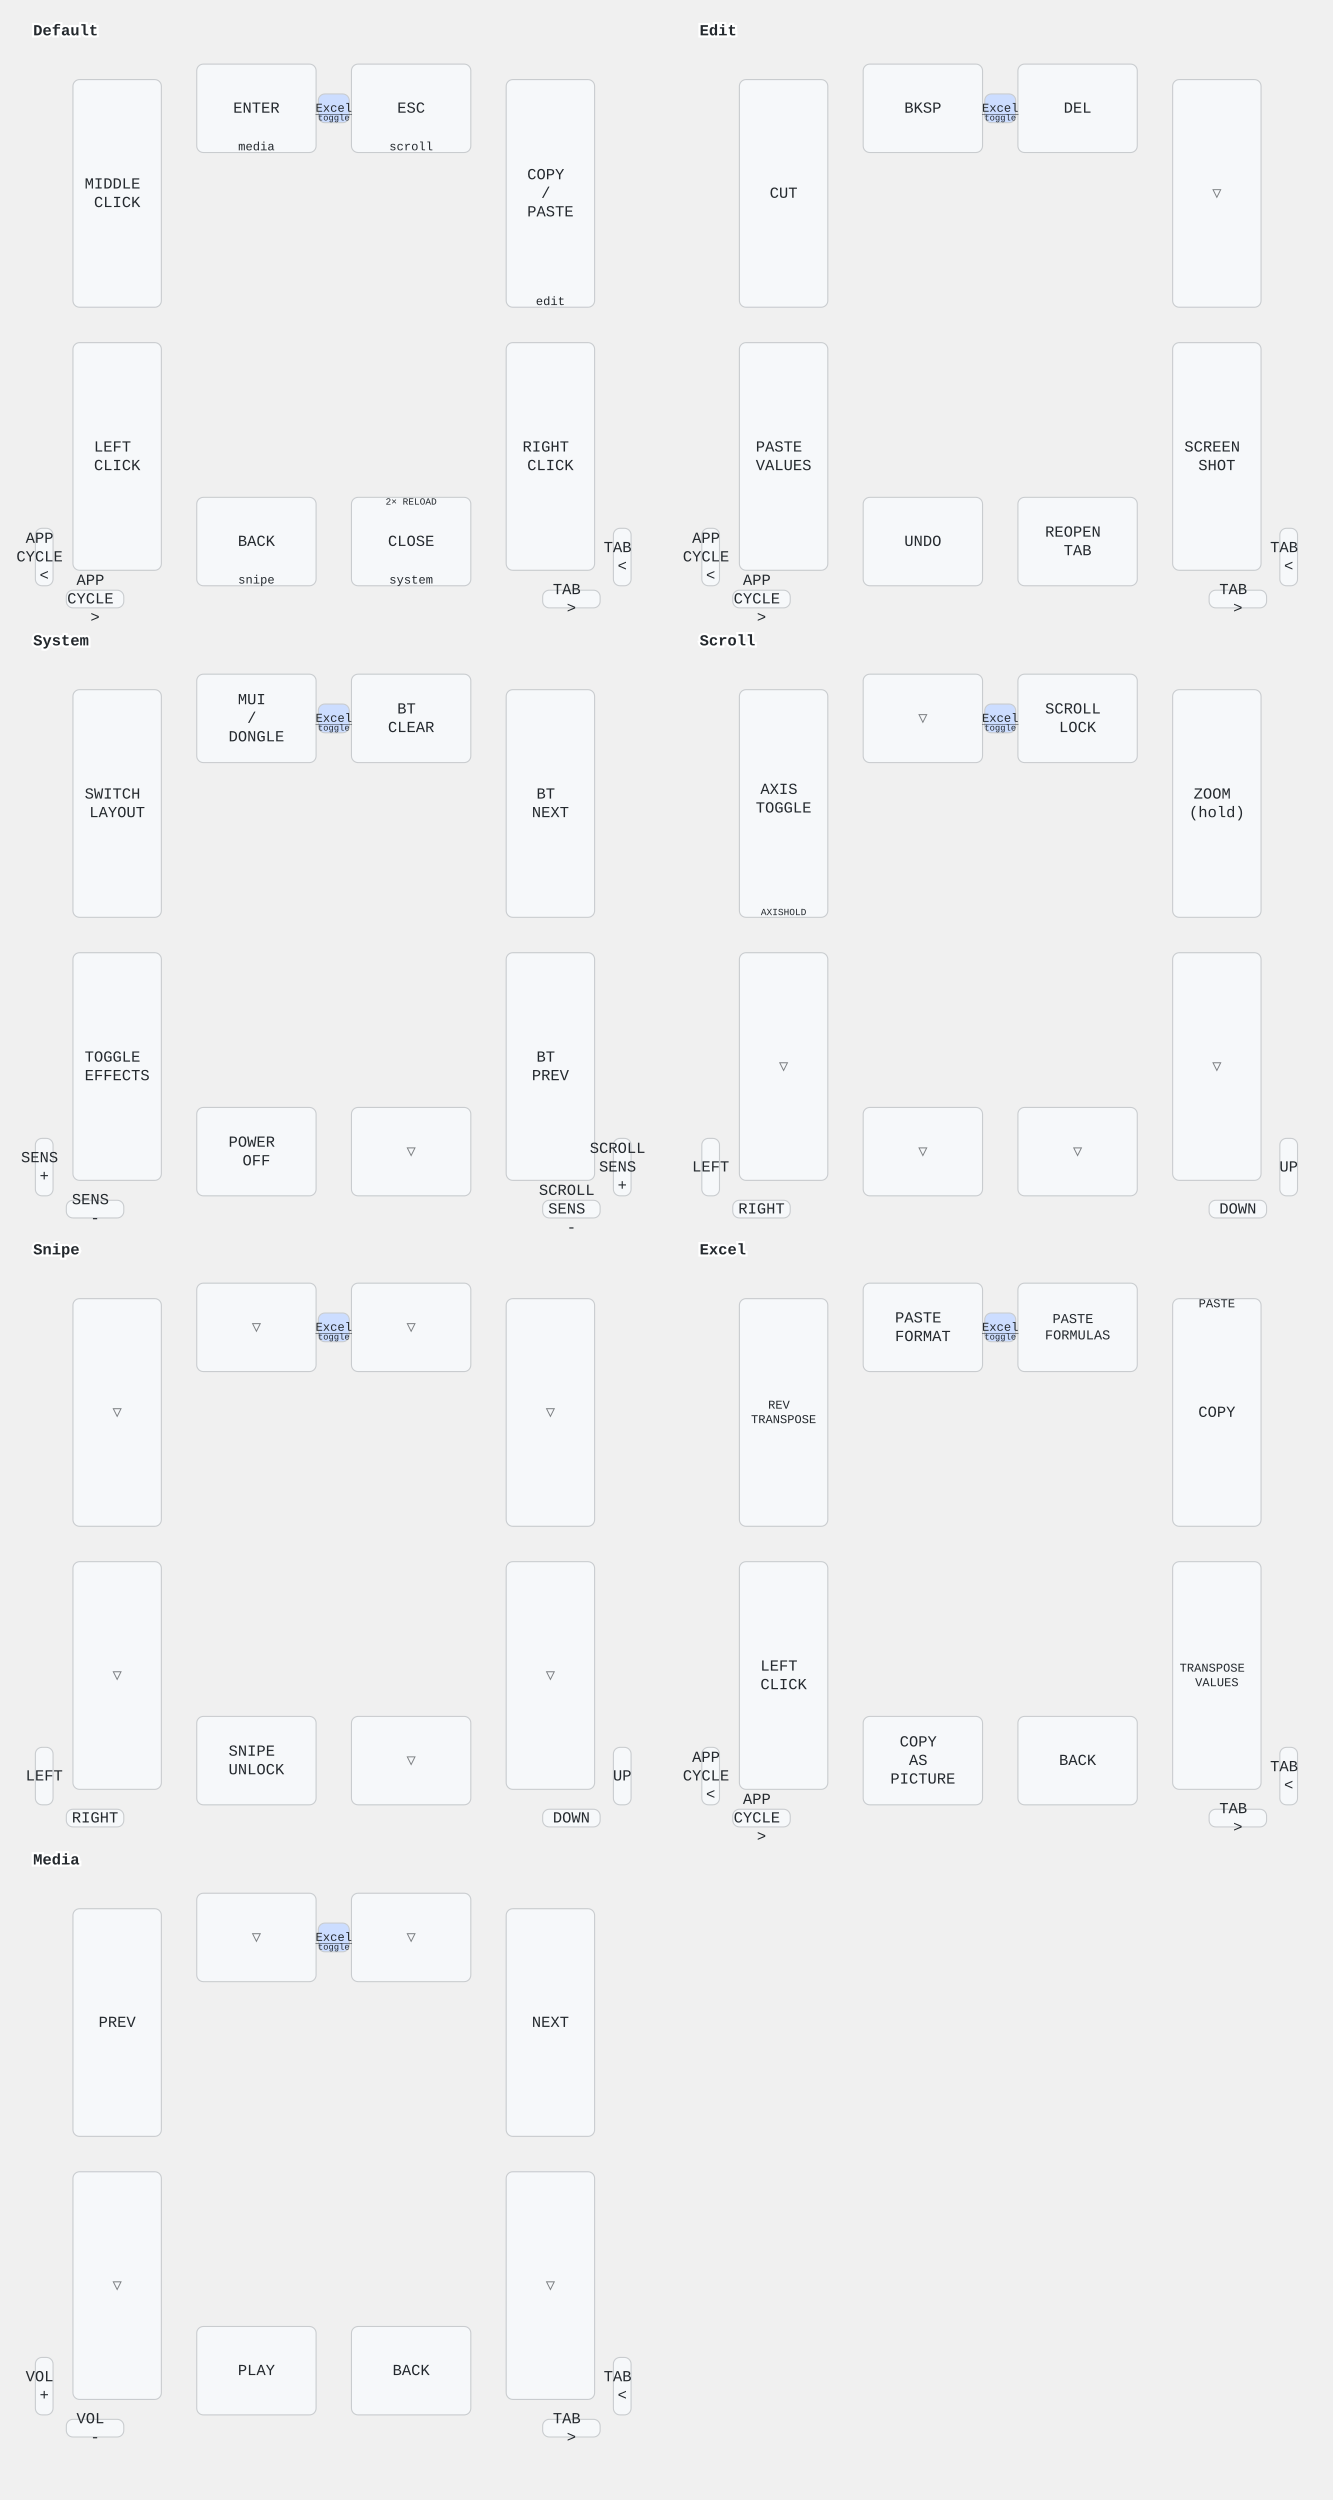
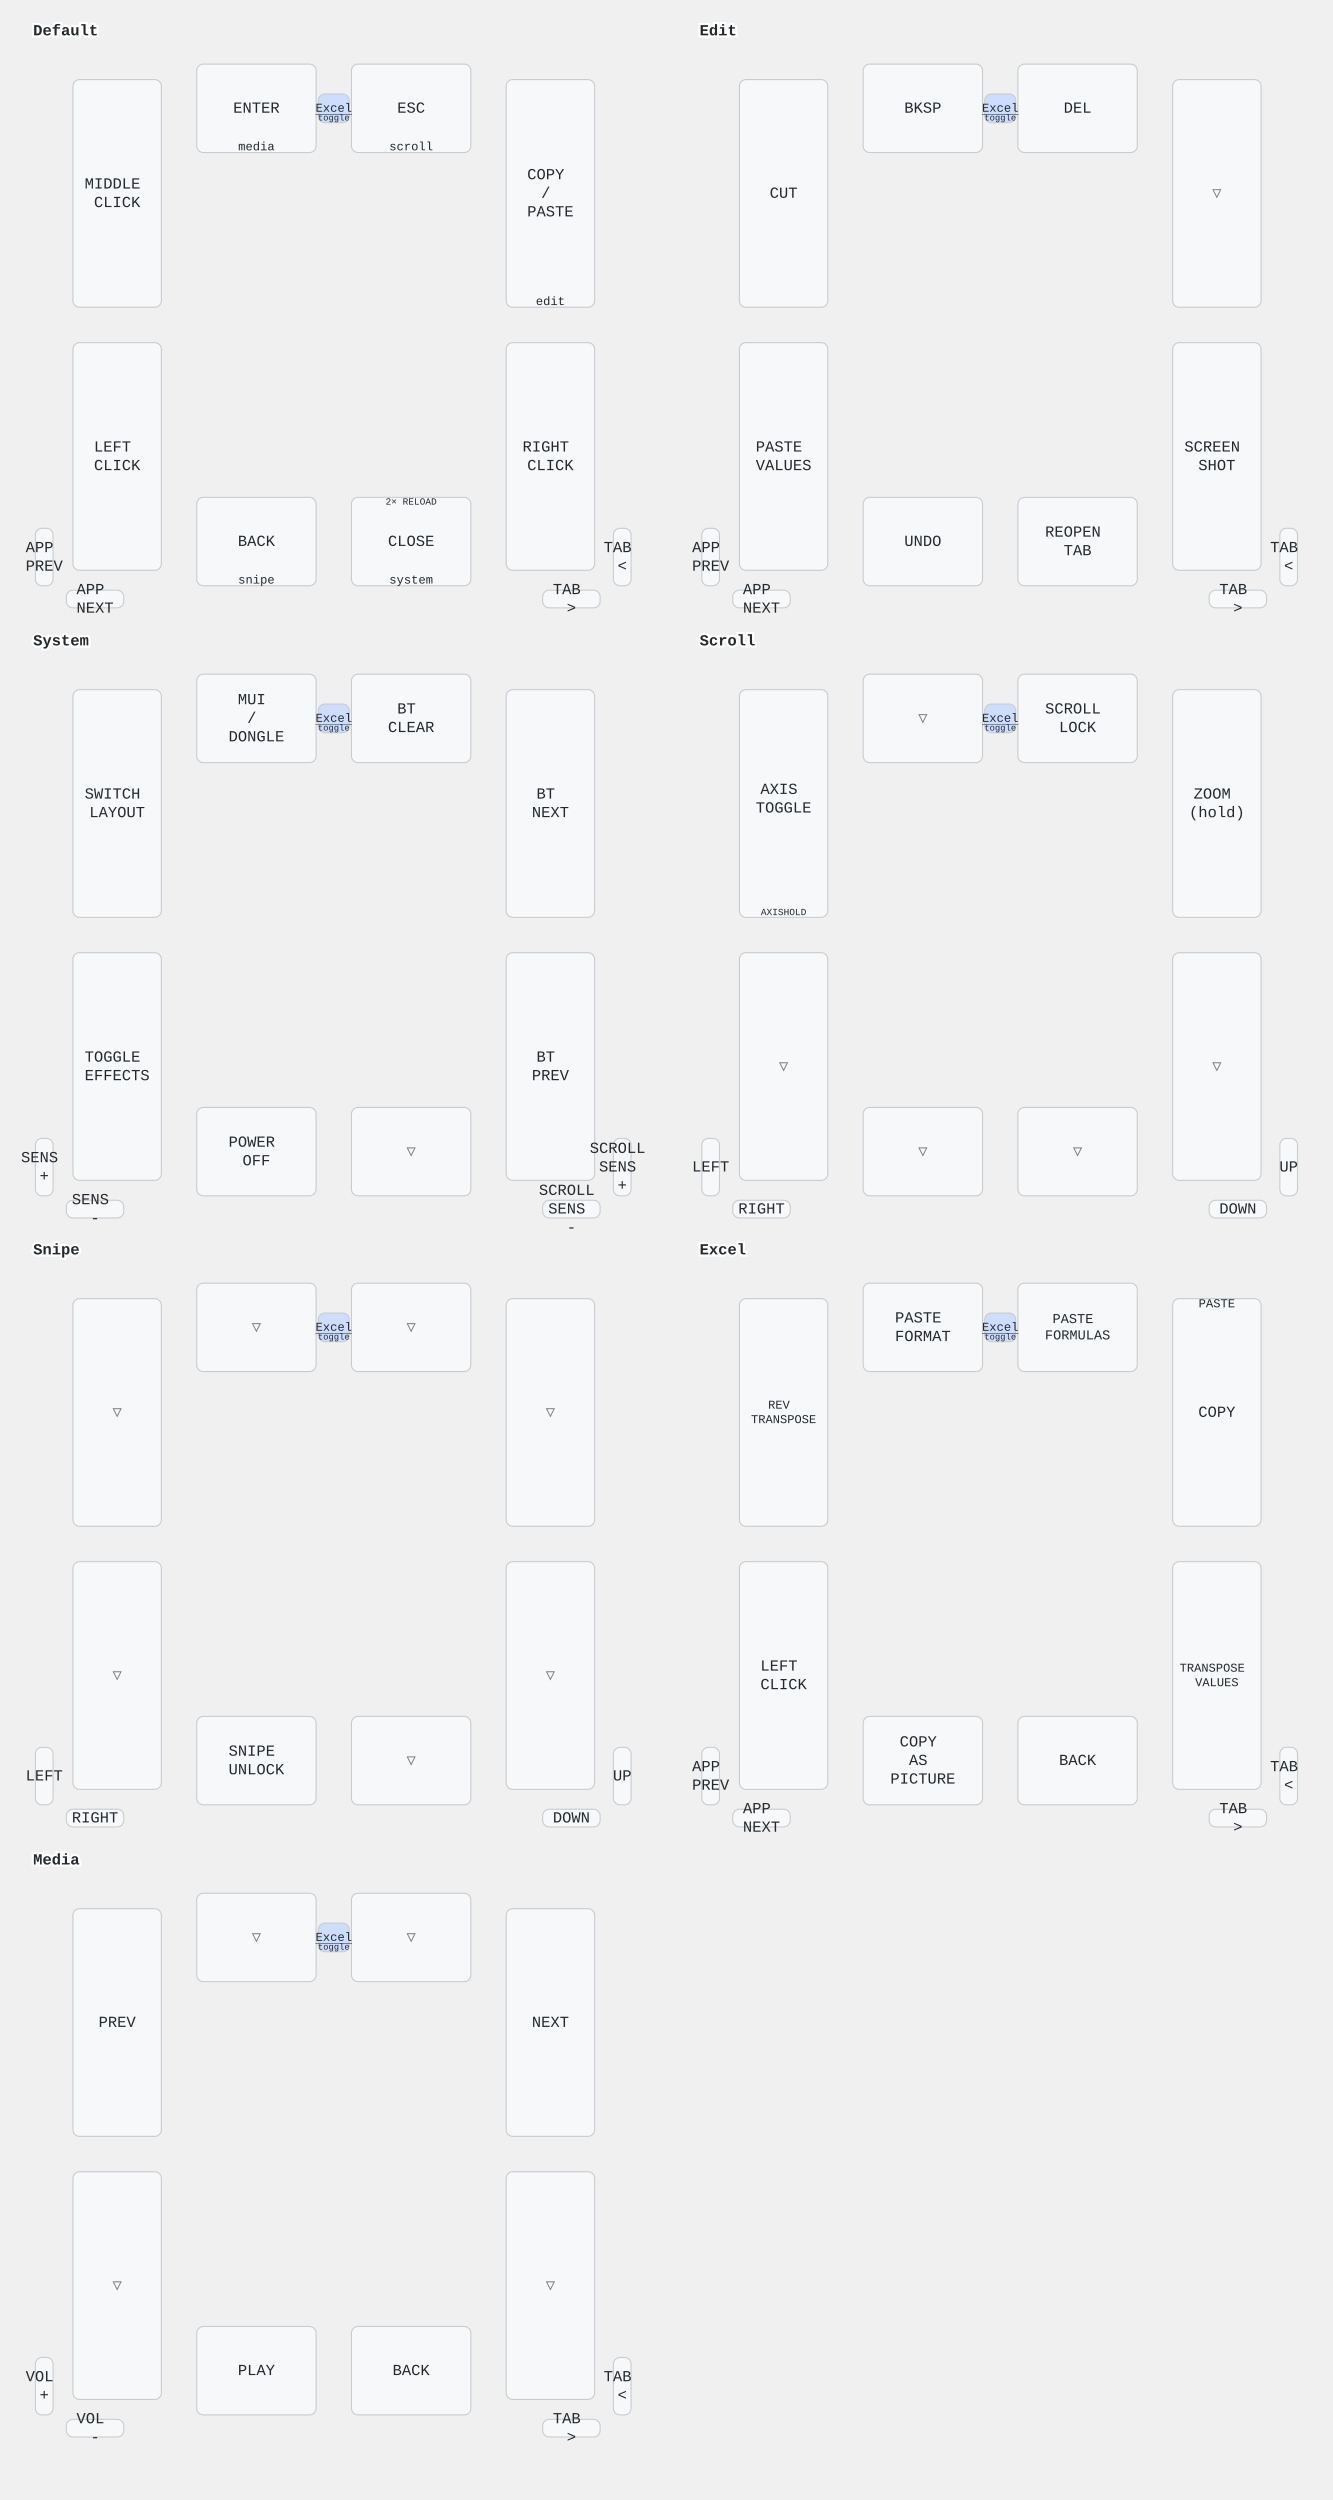
<svg xmlns="http://www.w3.org/2000/svg" width="1206" height="2262" viewBox="0 0 1206 2262" class="keymap">
  <style>/* inherit to force styles through use tags */
svg path {
    fill: inherit;
}

/* font and background color specifications */
svg.keymap {
    font-family: SFMono-Regular,Consolas,Liberation Mono,Menlo,monospace;
    font-size: 14px;
    font-kerning: normal;
    text-rendering: optimizeLegibility;
    fill: #24292e;
}

/* default key styling */
rect.key {
    fill: #f6f8fa;
}

rect.key, rect.combo {
    stroke: #c9cccf;
    stroke-width: 1;
}

/* default key side styling, only used is draw_key_sides is set */
rect.side {
    filter: brightness(90%);
}

/* color accent for combo boxes */
rect.combo, rect.combo-separate {
    fill: #cdf;
}

/* color accent for held keys */
rect.held, rect.combo.held {
    fill: #fdd;
}

/* color accent for ghost (optional) keys */
rect.ghost, rect.combo.ghost {
    stroke-dasharray: 4, 4;
    stroke-width: 2;
}

text {
    text-anchor: middle;
    dominant-baseline: middle;
}

/* styling for layer labels */
text.label {
    font-weight: bold;
    text-anchor: start;
    stroke: white;
    stroke-width: 4;
    paint-order: stroke;
}

/* styling for optional footer */
text.footer {
    text-anchor: end;
    dominant-baseline: auto;
    stroke: white;
    stroke-width: 4;
    paint-order: stroke;
}

/* styling for combo tap, and key non-tap label text */
text.combo, text.hold, text.shifted, text.left, text.right, text.tl, text.tr, text.bl, text.br {
    font-size: 11px;
}

text.hold, text.bl, text.br {
    text-anchor: middle;
    dominant-baseline: auto;
}

text.shifted, text.tl, text.tr {
    text-anchor: middle;
    dominant-baseline: hanging;
}

text.left, text.tl, text.bl {
    text-anchor: start;
}

text.right, text.tr, text.br {
    text-anchor: end;
}

text.layer-activator {
    text-decoration: underline;
}

/* styling for hold/shifted label text in combo box */
text.combo.hold, text.combo.shifted, text.combo.left, text.combo.right {
    font-size: 8px;
}

/* lighter symbol for transparent keys */
text.trans {
    fill: #7b7e81;
}

/* styling for combo dendrons */
path.combo {
    stroke-width: 1;
    stroke: gray;
    fill: none;
}

/* Start Tabler Icons Cleanup */
/* cannot use height/width with glyphs */
.icon-tabler &gt; path {
    fill: inherit;
    stroke: inherit;
    stroke-width: 2;
}
/* hide tabler's default box */
.icon-tabler &gt; path[stroke="none"][fill="none"] {
    visibility: hidden;
}
/* End Tabler Icons Cleanup */
</style>
  <g transform="translate(30, 0)" class="layer-Default">
    <text x="0" y="28" class="label" id="Default">Default</text>
    <g transform="translate(0, 56)">
      <g transform="translate(202, 42)" class="key keypos-0">
        <rect rx="6" ry="6" x="-54" y="-40" width="108" height="80" class="key" />
        <text x="0" y="0" class="key tap">ENTER</text>
        <text x="0" y="38" class="key hold">media</text>
      </g>
      <g transform="translate(342, 42)" class="key keypos-1">
        <rect rx="6" ry="6" x="-54" y="-40" width="108" height="80" class="key" />
        <text x="0" y="0" class="key tap">ESC</text>
        <text x="0" y="38" class="key hold">scroll</text>
      </g>
      <g transform="translate(76, 119)" class="key keypos-2">
        <rect rx="6" ry="6" x="-40" y="-103" width="80" height="206" class="key" />
        <text x="0" y="0" class="key tap">
          <tspan x="0" dy="-0.6em">MIDDLE</tspan>
          <tspan x="0" dy="1.2em">CLICK</tspan>
        </text>
      </g>
      <g transform="translate(468, 119)" class="key keypos-3">
        <rect rx="6" ry="6" x="-40" y="-103" width="80" height="206" class="key" />
        <text x="0" y="0" class="key tap">
          <tspan x="0" dy="-1.2em">COPY</tspan>
          <tspan x="0" dy="1.2em">/</tspan>
          <tspan x="0" dy="1.2em">PASTE</tspan>
        </text>
        <text x="0" y="101" class="key hold">edit</text>
      </g>
      <g transform="translate(76, 357)" class="key keypos-4">
        <rect rx="6" ry="6" x="-40" y="-103" width="80" height="206" class="key" />
        <text x="0" y="0" class="key tap">
          <tspan x="0" dy="-0.6em">LEFT</tspan>
          <tspan x="0" dy="1.2em">CLICK</tspan>
        </text>
      </g>
      <g transform="translate(468, 357)" class="key keypos-5">
        <rect rx="6" ry="6" x="-40" y="-103" width="80" height="206" class="key" />
        <text x="0" y="0" class="key tap">
          <tspan x="0" dy="-0.6em">RIGHT</tspan>
          <tspan x="0" dy="1.2em">CLICK</tspan>
        </text>
      </g>
      <g transform="translate(202, 434)" class="key keypos-6">
        <rect rx="6" ry="6" x="-54" y="-40" width="108" height="80" class="key" />
        <text x="0" y="0" class="key tap">BACK</text>
        <text x="0" y="38" class="key hold">snipe</text>
      </g>
      <g transform="translate(342, 434)" class="key keypos-7">
        <rect rx="6" ry="6" x="-54" y="-40" width="108" height="80" class="key" />
        <text x="0" y="0" class="key tap">CLOSE</text>
        <text x="0" y="38" class="key hold">system</text>
        <text x="0" y="-38" class="key shifted">
          <tspan style="font-size: 78%">2× RELOAD</tspan>
        </text>
      </g>
      <g transform="translate(10, 448)" class="key keypos-8">
        <rect rx="6" ry="6" x="-8" y="-26" width="16" height="52" class="key" />
        <text x="0" y="0" class="key tap">
-           <tspan x="0" dy="-1.2em">APP</tspan>
-           <tspan x="0" dy="1.2em">CYCLE</tspan>
+           <tspan x="0" dy="-0.6em">APP</tspan>
+           <tspan x="0" dy="1.2em">PREV</tspan>
+         </text>
+       </g>
+       <g transform="translate(533, 448)" class="key keypos-9">
+         <rect rx="6" ry="6" x="-8" y="-26" width="16" height="52" class="key" />
+         <text x="0" y="0" class="key tap">
+           <tspan x="0" dy="-0.6em">TAB</tspan>
          <tspan x="0" dy="1.2em">&lt;</tspan>
        </text>
      </g>
-       <g transform="translate(533, 448)" class="key keypos-9">
-         <rect rx="6" ry="6" x="-8" y="-26" width="16" height="52" class="key" />
-         <text x="0" y="0" class="key tap">
-           <tspan x="0" dy="-0.6em">TAB</tspan>
-           <tspan x="0" dy="1.2em">&lt;</tspan>
-         </text>
-       </g>
      <g transform="translate(56, 486)" class="key keypos-10">
        <rect rx="6" ry="6" x="-26" y="-8" width="52" height="16" class="key" />
        <text x="0" y="0" class="key tap">
-           <tspan x="0" dy="-1.2em">APP</tspan>
-           <tspan x="0" dy="1.2em">CYCLE</tspan>
-           <tspan x="0" dy="1.2em">&gt;</tspan>
+           <tspan x="0" dy="-0.6em">APP</tspan>
+           <tspan x="0" dy="1.2em">NEXT</tspan>
        </text>
      </g>
      <g transform="translate(487, 486)" class="key keypos-11">
        <rect rx="6" ry="6" x="-26" y="-8" width="52" height="16" class="key" />
        <text x="0" y="0" class="key tap">
          <tspan x="0" dy="-0.6em">TAB</tspan>
          <tspan x="0" dy="1.2em">&gt;</tspan>
        </text>
      </g>
      <g class="combo combopos-0">
        <rect rx="6" ry="6" x="258" y="29" width="28" height="26" class="combo" />
        <a href="#Excel">
          <text x="272" y="42" class="combo tap layer-activator">Excel</text>
        </a>
        <text x="272" y="53" class="combo hold">toggle</text>
      </g>
    </g>
  </g>
  <g transform="translate(633, 0)" class="layer-Edit">
    <text x="0" y="28" class="label" id="Edit">Edit</text>
    <g transform="translate(0, 56)">
      <g transform="translate(202, 42)" class="key keypos-0">
        <rect rx="6" ry="6" x="-54" y="-40" width="108" height="80" class="key" />
        <text x="0" y="0" class="key tap">BKSP</text>
      </g>
      <g transform="translate(342, 42)" class="key keypos-1">
        <rect rx="6" ry="6" x="-54" y="-40" width="108" height="80" class="key" />
        <text x="0" y="0" class="key tap">DEL</text>
      </g>
      <g transform="translate(76, 119)" class="key keypos-2">
        <rect rx="6" ry="6" x="-40" y="-103" width="80" height="206" class="key" />
        <text x="0" y="0" class="key tap">CUT</text>
      </g>
      <g transform="translate(468, 119)" class="key trans keypos-3">
        <rect rx="6" ry="6" x="-40" y="-103" width="80" height="206" class="key trans" />
        <text x="0" y="0" class="key trans tap">▽</text>
      </g>
      <g transform="translate(76, 357)" class="key keypos-4">
        <rect rx="6" ry="6" x="-40" y="-103" width="80" height="206" class="key" />
        <text x="0" y="0" class="key tap">
          <tspan x="0" dy="-0.6em">PASTE</tspan>
          <tspan x="0" dy="1.2em">VALUES</tspan>
        </text>
      </g>
      <g transform="translate(468, 357)" class="key keypos-5">
        <rect rx="6" ry="6" x="-40" y="-103" width="80" height="206" class="key" />
        <text x="0" y="0" class="key tap">
          <tspan x="0" dy="-0.6em">SCREEN</tspan>
          <tspan x="0" dy="1.2em">SHOT</tspan>
        </text>
      </g>
      <g transform="translate(202, 434)" class="key keypos-6">
        <rect rx="6" ry="6" x="-54" y="-40" width="108" height="80" class="key" />
        <text x="0" y="0" class="key tap">UNDO</text>
      </g>
      <g transform="translate(342, 434)" class="key keypos-7">
        <rect rx="6" ry="6" x="-54" y="-40" width="108" height="80" class="key" />
        <text x="0" y="0" class="key tap">
          <tspan x="0" dy="-0.6em">REOPEN</tspan>
          <tspan x="0" dy="1.2em">TAB</tspan>
        </text>
      </g>
      <g transform="translate(10, 448)" class="key keypos-8">
        <rect rx="6" ry="6" x="-8" y="-26" width="16" height="52" class="key" />
        <text x="0" y="0" class="key tap">
-           <tspan x="0" dy="-1.2em">APP</tspan>
-           <tspan x="0" dy="1.2em">CYCLE</tspan>
+           <tspan x="0" dy="-0.6em">APP</tspan>
+           <tspan x="0" dy="1.2em">PREV</tspan>
+         </text>
+       </g>
+       <g transform="translate(533, 448)" class="key keypos-9">
+         <rect rx="6" ry="6" x="-8" y="-26" width="16" height="52" class="key" />
+         <text x="0" y="0" class="key tap">
+           <tspan x="0" dy="-0.6em">TAB</tspan>
          <tspan x="0" dy="1.2em">&lt;</tspan>
        </text>
      </g>
-       <g transform="translate(533, 448)" class="key keypos-9">
-         <rect rx="6" ry="6" x="-8" y="-26" width="16" height="52" class="key" />
-         <text x="0" y="0" class="key tap">
-           <tspan x="0" dy="-0.6em">TAB</tspan>
-           <tspan x="0" dy="1.2em">&lt;</tspan>
-         </text>
-       </g>
      <g transform="translate(56, 486)" class="key keypos-10">
        <rect rx="6" ry="6" x="-26" y="-8" width="52" height="16" class="key" />
        <text x="0" y="0" class="key tap">
-           <tspan x="0" dy="-1.2em">APP</tspan>
-           <tspan x="0" dy="1.2em">CYCLE</tspan>
-           <tspan x="0" dy="1.2em">&gt;</tspan>
+           <tspan x="0" dy="-0.6em">APP</tspan>
+           <tspan x="0" dy="1.2em">NEXT</tspan>
        </text>
      </g>
      <g transform="translate(487, 486)" class="key keypos-11">
        <rect rx="6" ry="6" x="-26" y="-8" width="52" height="16" class="key" />
        <text x="0" y="0" class="key tap">
          <tspan x="0" dy="-0.6em">TAB</tspan>
          <tspan x="0" dy="1.2em">&gt;</tspan>
        </text>
      </g>
      <g class="combo combopos-0">
        <rect rx="6" ry="6" x="258" y="29" width="28" height="26" class="combo" />
        <a href="#Excel">
          <text x="272" y="42" class="combo tap layer-activator">Excel</text>
        </a>
        <text x="272" y="53" class="combo hold">toggle</text>
      </g>
    </g>
  </g>
  <g transform="translate(30, 552)" class="layer-System">
    <text x="0" y="28" class="label" id="System">System</text>
    <g transform="translate(0, 56)">
      <g transform="translate(202, 42)" class="key keypos-0">
        <rect rx="6" ry="6" x="-54" y="-40" width="108" height="80" class="key" />
        <text x="0" y="0" class="key tap">
          <tspan x="0" dy="-1.2em">MUI</tspan>
          <tspan x="0" dy="1.2em">/</tspan>
          <tspan x="0" dy="1.2em">DONGLE</tspan>
        </text>
      </g>
      <g transform="translate(342, 42)" class="key keypos-1">
        <rect rx="6" ry="6" x="-54" y="-40" width="108" height="80" class="key" />
        <text x="0" y="0" class="key tap">
          <tspan x="0" dy="-0.6em">BT</tspan>
          <tspan x="0" dy="1.2em">CLEAR</tspan>
        </text>
      </g>
      <g transform="translate(76, 119)" class="key keypos-2">
        <rect rx="6" ry="6" x="-40" y="-103" width="80" height="206" class="key" />
        <text x="0" y="0" class="key tap">
          <tspan x="0" dy="-0.6em">SWITCH</tspan>
          <tspan x="0" dy="1.2em">LAYOUT</tspan>
        </text>
      </g>
      <g transform="translate(468, 119)" class="key keypos-3">
        <rect rx="6" ry="6" x="-40" y="-103" width="80" height="206" class="key" />
        <text x="0" y="0" class="key tap">
          <tspan x="0" dy="-0.6em">BT</tspan>
          <tspan x="0" dy="1.2em">NEXT</tspan>
        </text>
      </g>
      <g transform="translate(76, 357)" class="key keypos-4">
        <rect rx="6" ry="6" x="-40" y="-103" width="80" height="206" class="key" />
        <text x="0" y="0" class="key tap">
          <tspan x="0" dy="-0.6em">TOGGLE</tspan>
          <tspan x="0" dy="1.2em">EFFECTS</tspan>
        </text>
      </g>
      <g transform="translate(468, 357)" class="key keypos-5">
        <rect rx="6" ry="6" x="-40" y="-103" width="80" height="206" class="key" />
        <text x="0" y="0" class="key tap">
          <tspan x="0" dy="-0.6em">BT</tspan>
          <tspan x="0" dy="1.2em">PREV</tspan>
        </text>
      </g>
      <g transform="translate(202, 434)" class="key keypos-6">
        <rect rx="6" ry="6" x="-54" y="-40" width="108" height="80" class="key" />
        <text x="0" y="0" class="key tap">
          <tspan x="0" dy="-0.6em">POWER</tspan>
          <tspan x="0" dy="1.2em">OFF</tspan>
        </text>
      </g>
      <g transform="translate(342, 434)" class="key trans keypos-7">
        <rect rx="6" ry="6" x="-54" y="-40" width="108" height="80" class="key trans" />
        <text x="0" y="0" class="key trans tap">▽</text>
      </g>
      <g transform="translate(10, 448)" class="key keypos-8">
        <rect rx="6" ry="6" x="-8" y="-26" width="16" height="52" class="key" />
        <text x="0" y="0" class="key tap">
          <tspan x="0" dy="-0.6em">SENS</tspan>
          <tspan x="0" dy="1.2em">+</tspan>
        </text>
      </g>
      <g transform="translate(533, 448)" class="key keypos-9">
        <rect rx="6" ry="6" x="-8" y="-26" width="16" height="52" class="key" />
        <text x="0" y="0" class="key tap">
          <tspan x="0" dy="-1.2em">SCROLL</tspan>
          <tspan x="0" dy="1.2em">SENS</tspan>
          <tspan x="0" dy="1.2em">+</tspan>
        </text>
      </g>
      <g transform="translate(56, 486)" class="key keypos-10">
        <rect rx="6" ry="6" x="-26" y="-8" width="52" height="16" class="key" />
        <text x="0" y="0" class="key tap">
          <tspan x="0" dy="-0.6em">SENS</tspan>
          <tspan x="0" dy="1.2em">-</tspan>
        </text>
      </g>
      <g transform="translate(487, 486)" class="key keypos-11">
        <rect rx="6" ry="6" x="-26" y="-8" width="52" height="16" class="key" />
        <text x="0" y="0" class="key tap">
          <tspan x="0" dy="-1.2em">SCROLL</tspan>
          <tspan x="0" dy="1.2em">SENS</tspan>
          <tspan x="0" dy="1.2em">-</tspan>
        </text>
      </g>
      <g class="combo combopos-0">
        <rect rx="6" ry="6" x="258" y="29" width="28" height="26" class="combo" />
        <a href="#Excel">
          <text x="272" y="42" class="combo tap layer-activator">Excel</text>
        </a>
        <text x="272" y="53" class="combo hold">toggle</text>
      </g>
    </g>
  </g>
  <g transform="translate(633, 552)" class="layer-Scroll">
    <text x="0" y="28" class="label" id="Scroll">Scroll</text>
    <g transform="translate(0, 56)">
      <g transform="translate(202, 42)" class="key trans keypos-0">
        <rect rx="6" ry="6" x="-54" y="-40" width="108" height="80" class="key trans" />
        <text x="0" y="0" class="key trans tap">▽</text>
      </g>
      <g transform="translate(342, 42)" class="key keypos-1">
        <rect rx="6" ry="6" x="-54" y="-40" width="108" height="80" class="key" />
        <text x="0" y="0" class="key tap">
          <tspan x="0" dy="-0.6em">SCROLL</tspan>
          <tspan x="0" dy="1.2em">LOCK</tspan>
        </text>
      </g>
      <g transform="translate(76, 119)" class="key keypos-2">
        <rect rx="6" ry="6" x="-40" y="-103" width="80" height="206" class="key" />
        <text x="0" y="0" class="key tap">
          <tspan x="0" dy="-0.9em">AXIS</tspan>
          <tspan x="0" dy="1.2em">TOGGLE</tspan>
        </text>
        <text x="0" y="101" class="key hold">
          <tspan style="font-size: 78%">AXIS
HOLD</tspan>
        </text>
      </g>
      <g transform="translate(468, 119)" class="key keypos-3">
        <rect rx="6" ry="6" x="-40" y="-103" width="80" height="206" class="key" />
        <text x="0" y="0" class="key tap">
          <tspan x="0" dy="-0.6em">ZOOM</tspan>
          <tspan x="0" dy="1.2em">(hold)</tspan>
        </text>
      </g>
      <g transform="translate(76, 357)" class="key trans keypos-4">
        <rect rx="6" ry="6" x="-40" y="-103" width="80" height="206" class="key trans" />
        <text x="0" y="0" class="key trans tap">▽</text>
      </g>
      <g transform="translate(468, 357)" class="key trans keypos-5">
        <rect rx="6" ry="6" x="-40" y="-103" width="80" height="206" class="key trans" />
        <text x="0" y="0" class="key trans tap">▽</text>
      </g>
      <g transform="translate(202, 434)" class="key trans keypos-6">
        <rect rx="6" ry="6" x="-54" y="-40" width="108" height="80" class="key trans" />
        <text x="0" y="0" class="key trans tap">▽</text>
      </g>
      <g transform="translate(342, 434)" class="key trans keypos-7">
        <rect rx="6" ry="6" x="-54" y="-40" width="108" height="80" class="key trans" />
        <text x="0" y="0" class="key trans tap">▽</text>
      </g>
      <g transform="translate(10, 448)" class="key keypos-8">
        <rect rx="6" ry="6" x="-8" y="-26" width="16" height="52" class="key" />
        <text x="0" y="0" class="key tap">LEFT</text>
      </g>
      <g transform="translate(533, 448)" class="key keypos-9">
        <rect rx="6" ry="6" x="-8" y="-26" width="16" height="52" class="key" />
        <text x="0" y="0" class="key tap">UP</text>
      </g>
      <g transform="translate(56, 486)" class="key keypos-10">
        <rect rx="6" ry="6" x="-26" y="-8" width="52" height="16" class="key" />
        <text x="0" y="0" class="key tap">RIGHT</text>
      </g>
      <g transform="translate(487, 486)" class="key keypos-11">
        <rect rx="6" ry="6" x="-26" y="-8" width="52" height="16" class="key" />
        <text x="0" y="0" class="key tap">DOWN</text>
      </g>
      <g class="combo combopos-0">
        <rect rx="6" ry="6" x="258" y="29" width="28" height="26" class="combo" />
        <a href="#Excel">
          <text x="272" y="42" class="combo tap layer-activator">Excel</text>
        </a>
        <text x="272" y="53" class="combo hold">toggle</text>
      </g>
    </g>
  </g>
  <g transform="translate(30, 1103)" class="layer-Snipe">
    <text x="0" y="28" class="label" id="Snipe">Snipe</text>
    <g transform="translate(0, 56)">
      <g transform="translate(202, 42)" class="key trans keypos-0">
        <rect rx="6" ry="6" x="-54" y="-40" width="108" height="80" class="key trans" />
        <text x="0" y="0" class="key trans tap">▽</text>
      </g>
      <g transform="translate(342, 42)" class="key trans keypos-1">
        <rect rx="6" ry="6" x="-54" y="-40" width="108" height="80" class="key trans" />
        <text x="0" y="0" class="key trans tap">▽</text>
      </g>
      <g transform="translate(76, 119)" class="key trans keypos-2">
        <rect rx="6" ry="6" x="-40" y="-103" width="80" height="206" class="key trans" />
        <text x="0" y="0" class="key trans tap">▽</text>
      </g>
      <g transform="translate(468, 119)" class="key trans keypos-3">
        <rect rx="6" ry="6" x="-40" y="-103" width="80" height="206" class="key trans" />
        <text x="0" y="0" class="key trans tap">▽</text>
      </g>
      <g transform="translate(76, 357)" class="key trans keypos-4">
        <rect rx="6" ry="6" x="-40" y="-103" width="80" height="206" class="key trans" />
        <text x="0" y="0" class="key trans tap">▽</text>
      </g>
      <g transform="translate(468, 357)" class="key trans keypos-5">
        <rect rx="6" ry="6" x="-40" y="-103" width="80" height="206" class="key trans" />
        <text x="0" y="0" class="key trans tap">▽</text>
      </g>
      <g transform="translate(202, 434)" class="key keypos-6">
        <rect rx="6" ry="6" x="-54" y="-40" width="108" height="80" class="key" />
        <text x="0" y="0" class="key tap">
          <tspan x="0" dy="-0.6em">SNIPE</tspan>
          <tspan x="0" dy="1.2em">UNLOCK</tspan>
        </text>
      </g>
      <g transform="translate(342, 434)" class="key trans keypos-7">
        <rect rx="6" ry="6" x="-54" y="-40" width="108" height="80" class="key trans" />
        <text x="0" y="0" class="key trans tap">▽</text>
      </g>
      <g transform="translate(10, 448)" class="key keypos-8">
        <rect rx="6" ry="6" x="-8" y="-26" width="16" height="52" class="key" />
        <text x="0" y="0" class="key tap">LEFT</text>
      </g>
      <g transform="translate(533, 448)" class="key keypos-9">
        <rect rx="6" ry="6" x="-8" y="-26" width="16" height="52" class="key" />
        <text x="0" y="0" class="key tap">UP</text>
      </g>
      <g transform="translate(56, 486)" class="key keypos-10">
        <rect rx="6" ry="6" x="-26" y="-8" width="52" height="16" class="key" />
        <text x="0" y="0" class="key tap">RIGHT</text>
      </g>
      <g transform="translate(487, 486)" class="key keypos-11">
        <rect rx="6" ry="6" x="-26" y="-8" width="52" height="16" class="key" />
        <text x="0" y="0" class="key tap">DOWN</text>
      </g>
      <g class="combo combopos-0">
        <rect rx="6" ry="6" x="258" y="29" width="28" height="26" class="combo" />
        <a href="#Excel">
          <text x="272" y="42" class="combo tap layer-activator">Excel</text>
        </a>
        <text x="272" y="53" class="combo hold">toggle</text>
      </g>
    </g>
  </g>
  <g transform="translate(633, 1103)" class="layer-Excel">
    <text x="0" y="28" class="label" id="Excel">Excel</text>
    <g transform="translate(0, 56)">
      <g transform="translate(202, 42)" class="key keypos-0">
        <rect rx="6" ry="6" x="-54" y="-40" width="108" height="80" class="key" />
        <text x="0" y="0" class="key tap">
          <tspan x="0" dy="-0.6em">PASTE</tspan>
          <tspan x="0" dy="1.2em">FORMAT</tspan>
        </text>
      </g>
      <g transform="translate(342, 42)" class="key keypos-1">
        <rect rx="6" ry="6" x="-54" y="-40" width="108" height="80" class="key" />
        <text x="0" y="0" class="key tap">
          <tspan x="0" dy="-0.6em" style="font-size: 88%">PASTE</tspan>
          <tspan x="0" dy="1.2em" style="font-size: 88%">FORMULAS</tspan>
        </text>
      </g>
      <g transform="translate(76, 119)" class="key keypos-2">
        <rect rx="6" ry="6" x="-40" y="-103" width="80" height="206" class="key" />
        <text x="0" y="0" class="key tap">
          <tspan x="0" dy="-0.6em" style="font-size: 78%">REV</tspan>
          <tspan x="0" dy="1.2em" style="font-size: 78%">TRANSPOSE</tspan>
        </text>
      </g>
      <g transform="translate(468, 119)" class="key keypos-3">
        <rect rx="6" ry="6" x="-40" y="-103" width="80" height="206" class="key" />
        <text x="0" y="0" class="key tap">COPY</text>
        <text x="0" y="-101" class="key shifted">PASTE</text>
      </g>
      <g transform="translate(76, 357)" class="key keypos-4">
        <rect rx="6" ry="6" x="-40" y="-103" width="80" height="206" class="key" />
        <text x="0" y="0" class="key tap">
          <tspan x="0" dy="-0.6em">LEFT</tspan>
          <tspan x="0" dy="1.2em">CLICK</tspan>
        </text>
      </g>
      <g transform="translate(468, 357)" class="key keypos-5">
        <rect rx="6" ry="6" x="-40" y="-103" width="80" height="206" class="key" />
        <text x="0" y="0" class="key tap">
          <tspan x="0" dy="-0.6em" style="font-size: 78%">TRANSPOSE</tspan>
          <tspan x="0" dy="1.2em" style="font-size: 78%">VALUES</tspan>
        </text>
      </g>
      <g transform="translate(202, 434)" class="key keypos-6">
        <rect rx="6" ry="6" x="-54" y="-40" width="108" height="80" class="key" />
        <text x="0" y="0" class="key tap">
          <tspan x="0" dy="-1.2em">COPY</tspan>
          <tspan x="0" dy="1.2em">AS</tspan>
          <tspan x="0" dy="1.2em">PICTURE</tspan>
        </text>
      </g>
      <g transform="translate(342, 434)" class="key keypos-7">
        <rect rx="6" ry="6" x="-54" y="-40" width="108" height="80" class="key" />
        <text x="0" y="0" class="key tap">BACK</text>
      </g>
      <g transform="translate(10, 448)" class="key keypos-8">
        <rect rx="6" ry="6" x="-8" y="-26" width="16" height="52" class="key" />
        <text x="0" y="0" class="key tap">
-           <tspan x="0" dy="-1.2em">APP</tspan>
-           <tspan x="0" dy="1.2em">CYCLE</tspan>
+           <tspan x="0" dy="-0.6em">APP</tspan>
+           <tspan x="0" dy="1.2em">PREV</tspan>
+         </text>
+       </g>
+       <g transform="translate(533, 448)" class="key keypos-9">
+         <rect rx="6" ry="6" x="-8" y="-26" width="16" height="52" class="key" />
+         <text x="0" y="0" class="key tap">
+           <tspan x="0" dy="-0.6em">TAB</tspan>
          <tspan x="0" dy="1.2em">&lt;</tspan>
        </text>
      </g>
-       <g transform="translate(533, 448)" class="key keypos-9">
-         <rect rx="6" ry="6" x="-8" y="-26" width="16" height="52" class="key" />
-         <text x="0" y="0" class="key tap">
-           <tspan x="0" dy="-0.6em">TAB</tspan>
-           <tspan x="0" dy="1.2em">&lt;</tspan>
-         </text>
-       </g>
      <g transform="translate(56, 486)" class="key keypos-10">
        <rect rx="6" ry="6" x="-26" y="-8" width="52" height="16" class="key" />
        <text x="0" y="0" class="key tap">
-           <tspan x="0" dy="-1.2em">APP</tspan>
-           <tspan x="0" dy="1.2em">CYCLE</tspan>
-           <tspan x="0" dy="1.2em">&gt;</tspan>
+           <tspan x="0" dy="-0.6em">APP</tspan>
+           <tspan x="0" dy="1.2em">NEXT</tspan>
        </text>
      </g>
      <g transform="translate(487, 486)" class="key keypos-11">
        <rect rx="6" ry="6" x="-26" y="-8" width="52" height="16" class="key" />
        <text x="0" y="0" class="key tap">
          <tspan x="0" dy="-0.6em">TAB</tspan>
          <tspan x="0" dy="1.2em">&gt;</tspan>
        </text>
      </g>
      <g class="combo combopos-0">
        <rect rx="6" ry="6" x="258" y="29" width="28" height="26" class="combo" />
        <a href="#Excel">
          <text x="272" y="42" class="combo tap layer-activator">Excel</text>
        </a>
        <text x="272" y="53" class="combo hold">toggle</text>
      </g>
    </g>
  </g>
  <g transform="translate(30, 1655)" class="layer-Media">
    <text x="0" y="28" class="label" id="Media">Media</text>
    <g transform="translate(0, 56)">
      <g transform="translate(202, 42)" class="key trans keypos-0">
        <rect rx="6" ry="6" x="-54" y="-40" width="108" height="80" class="key trans" />
        <text x="0" y="0" class="key trans tap">▽</text>
      </g>
      <g transform="translate(342, 42)" class="key trans keypos-1">
        <rect rx="6" ry="6" x="-54" y="-40" width="108" height="80" class="key trans" />
        <text x="0" y="0" class="key trans tap">▽</text>
      </g>
      <g transform="translate(76, 119)" class="key keypos-2">
        <rect rx="6" ry="6" x="-40" y="-103" width="80" height="206" class="key" />
        <text x="0" y="0" class="key tap">PREV</text>
      </g>
      <g transform="translate(468, 119)" class="key keypos-3">
        <rect rx="6" ry="6" x="-40" y="-103" width="80" height="206" class="key" />
        <text x="0" y="0" class="key tap">NEXT</text>
      </g>
      <g transform="translate(76, 357)" class="key trans keypos-4">
        <rect rx="6" ry="6" x="-40" y="-103" width="80" height="206" class="key trans" />
        <text x="0" y="0" class="key trans tap">▽</text>
      </g>
      <g transform="translate(468, 357)" class="key trans keypos-5">
        <rect rx="6" ry="6" x="-40" y="-103" width="80" height="206" class="key trans" />
        <text x="0" y="0" class="key trans tap">▽</text>
      </g>
      <g transform="translate(202, 434)" class="key keypos-6">
        <rect rx="6" ry="6" x="-54" y="-40" width="108" height="80" class="key" />
        <text x="0" y="0" class="key tap">PLAY</text>
      </g>
      <g transform="translate(342, 434)" class="key keypos-7">
        <rect rx="6" ry="6" x="-54" y="-40" width="108" height="80" class="key" />
        <text x="0" y="0" class="key tap">BACK</text>
      </g>
      <g transform="translate(10, 448)" class="key keypos-8">
        <rect rx="6" ry="6" x="-8" y="-26" width="16" height="52" class="key" />
        <text x="0" y="0" class="key tap">
          <tspan x="0" dy="-0.6em">VOL</tspan>
          <tspan x="0" dy="1.2em">+</tspan>
        </text>
      </g>
      <g transform="translate(533, 448)" class="key keypos-9">
        <rect rx="6" ry="6" x="-8" y="-26" width="16" height="52" class="key" />
        <text x="0" y="0" class="key tap">
          <tspan x="0" dy="-0.6em">TAB</tspan>
          <tspan x="0" dy="1.2em">&lt;</tspan>
        </text>
      </g>
      <g transform="translate(56, 486)" class="key keypos-10">
        <rect rx="6" ry="6" x="-26" y="-8" width="52" height="16" class="key" />
        <text x="0" y="0" class="key tap">
          <tspan x="0" dy="-0.6em">VOL</tspan>
          <tspan x="0" dy="1.2em">-</tspan>
        </text>
      </g>
      <g transform="translate(487, 486)" class="key keypos-11">
        <rect rx="6" ry="6" x="-26" y="-8" width="52" height="16" class="key" />
        <text x="0" y="0" class="key tap">
          <tspan x="0" dy="-0.6em">TAB</tspan>
          <tspan x="0" dy="1.2em">&gt;</tspan>
        </text>
      </g>
      <g class="combo combopos-0">
        <rect rx="6" ry="6" x="258" y="29" width="28" height="26" class="combo" />
        <a href="#Excel">
          <text x="272" y="42" class="combo tap layer-activator">Excel</text>
        </a>
        <text x="272" y="53" class="combo hold">toggle</text>
      </g>
    </g>
  </g>
</svg>
